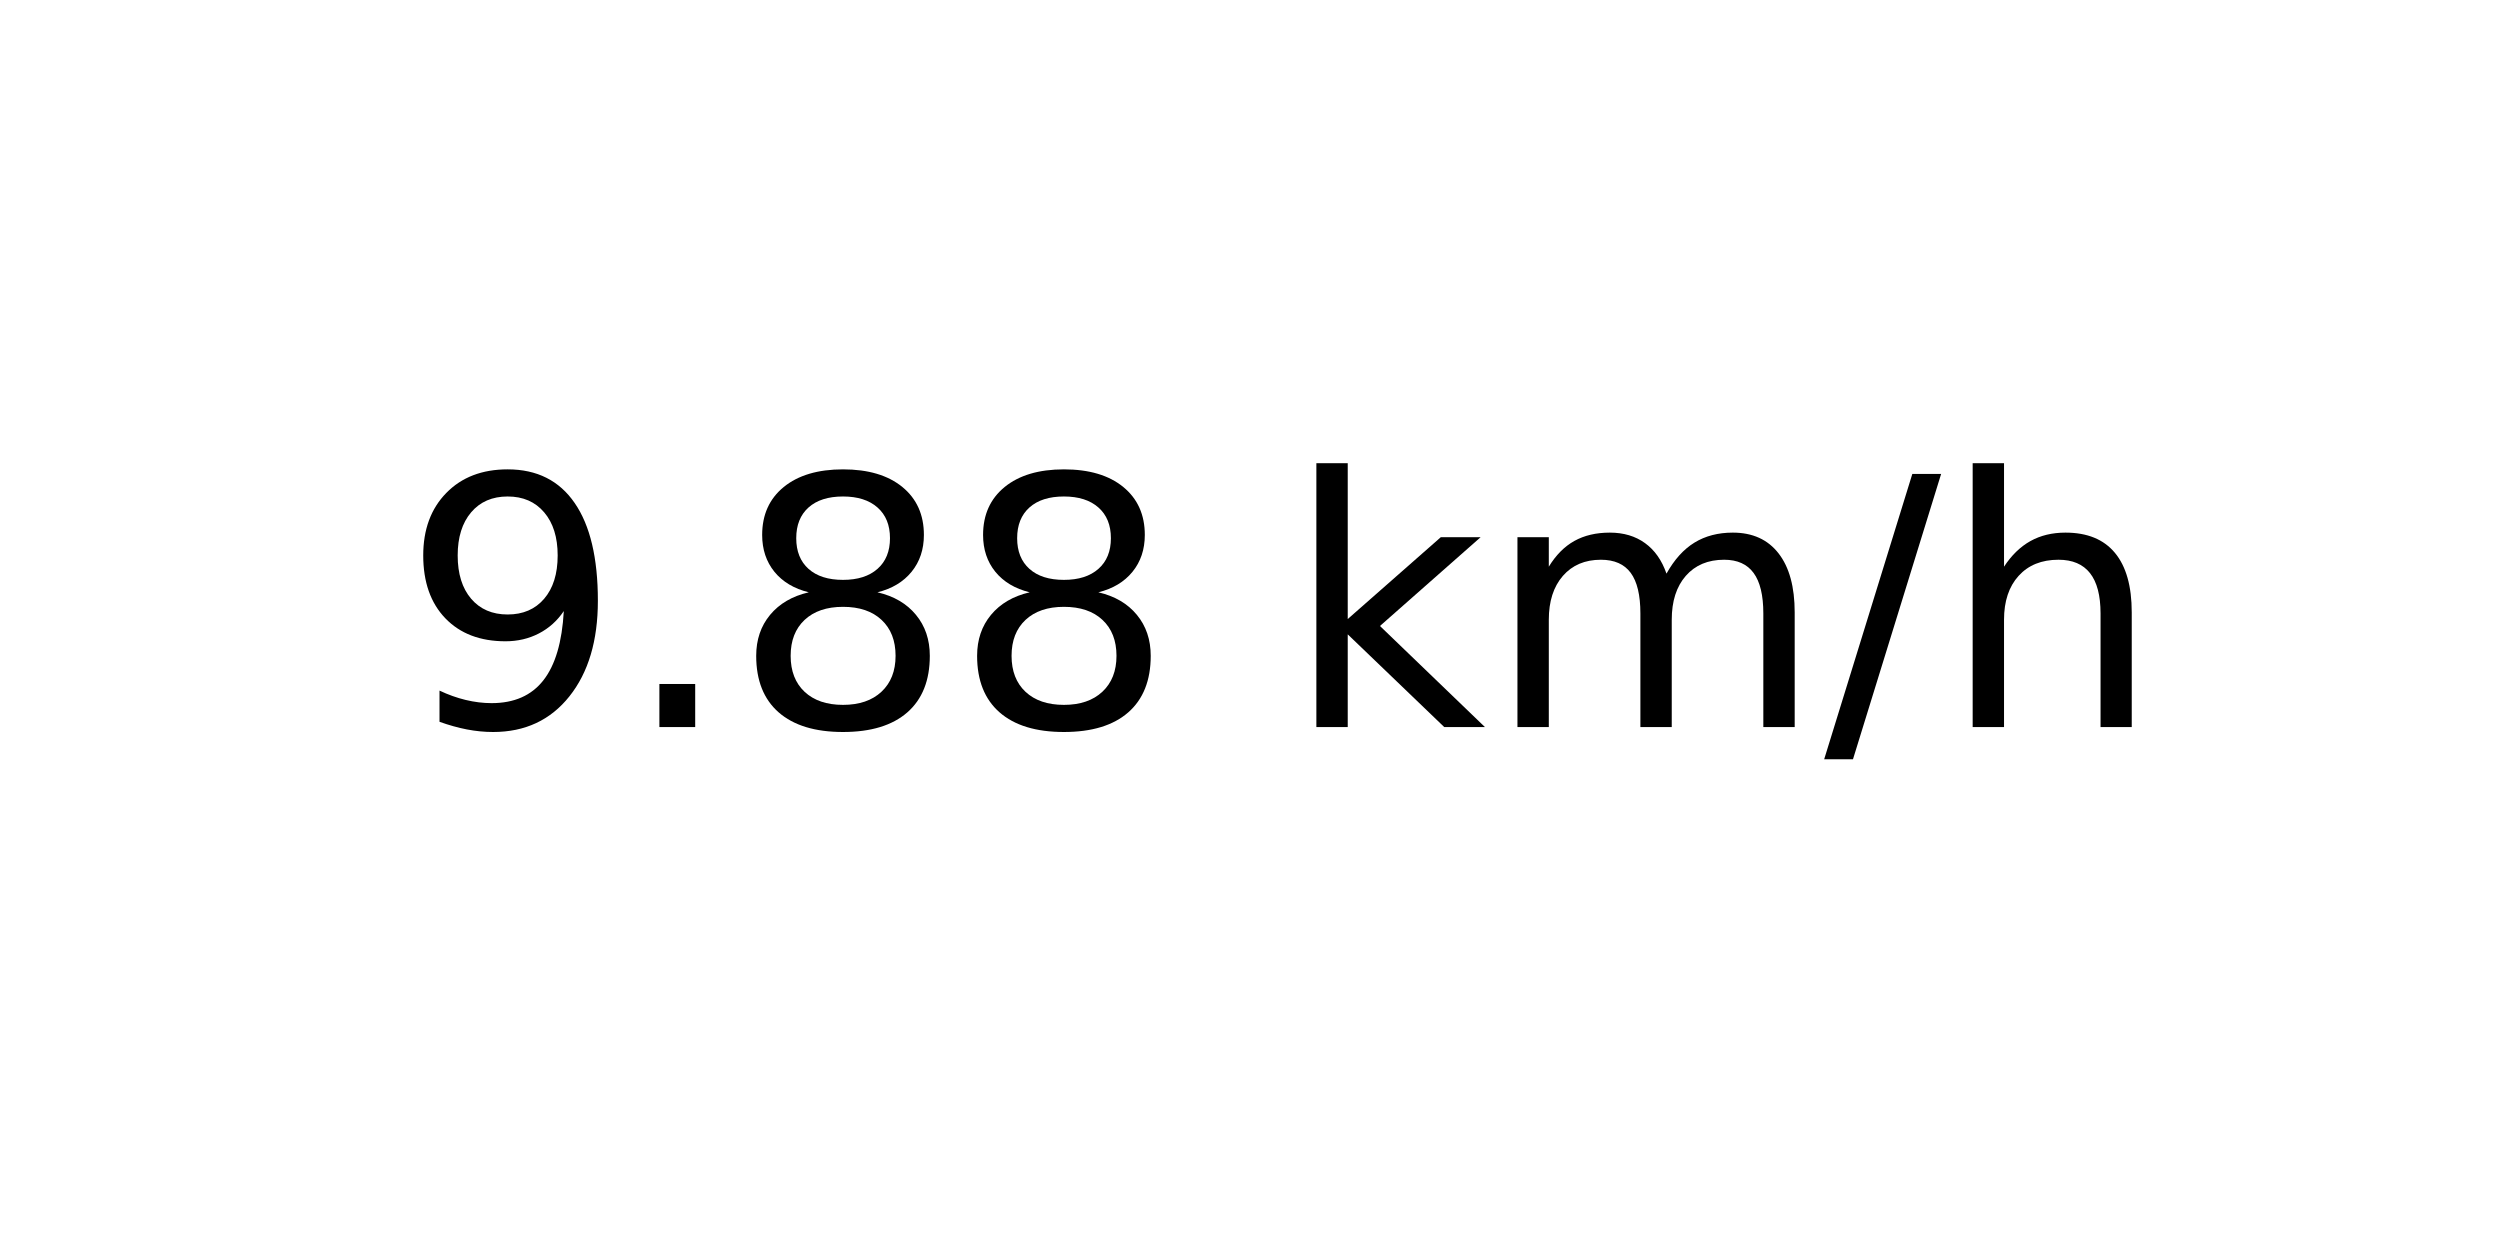
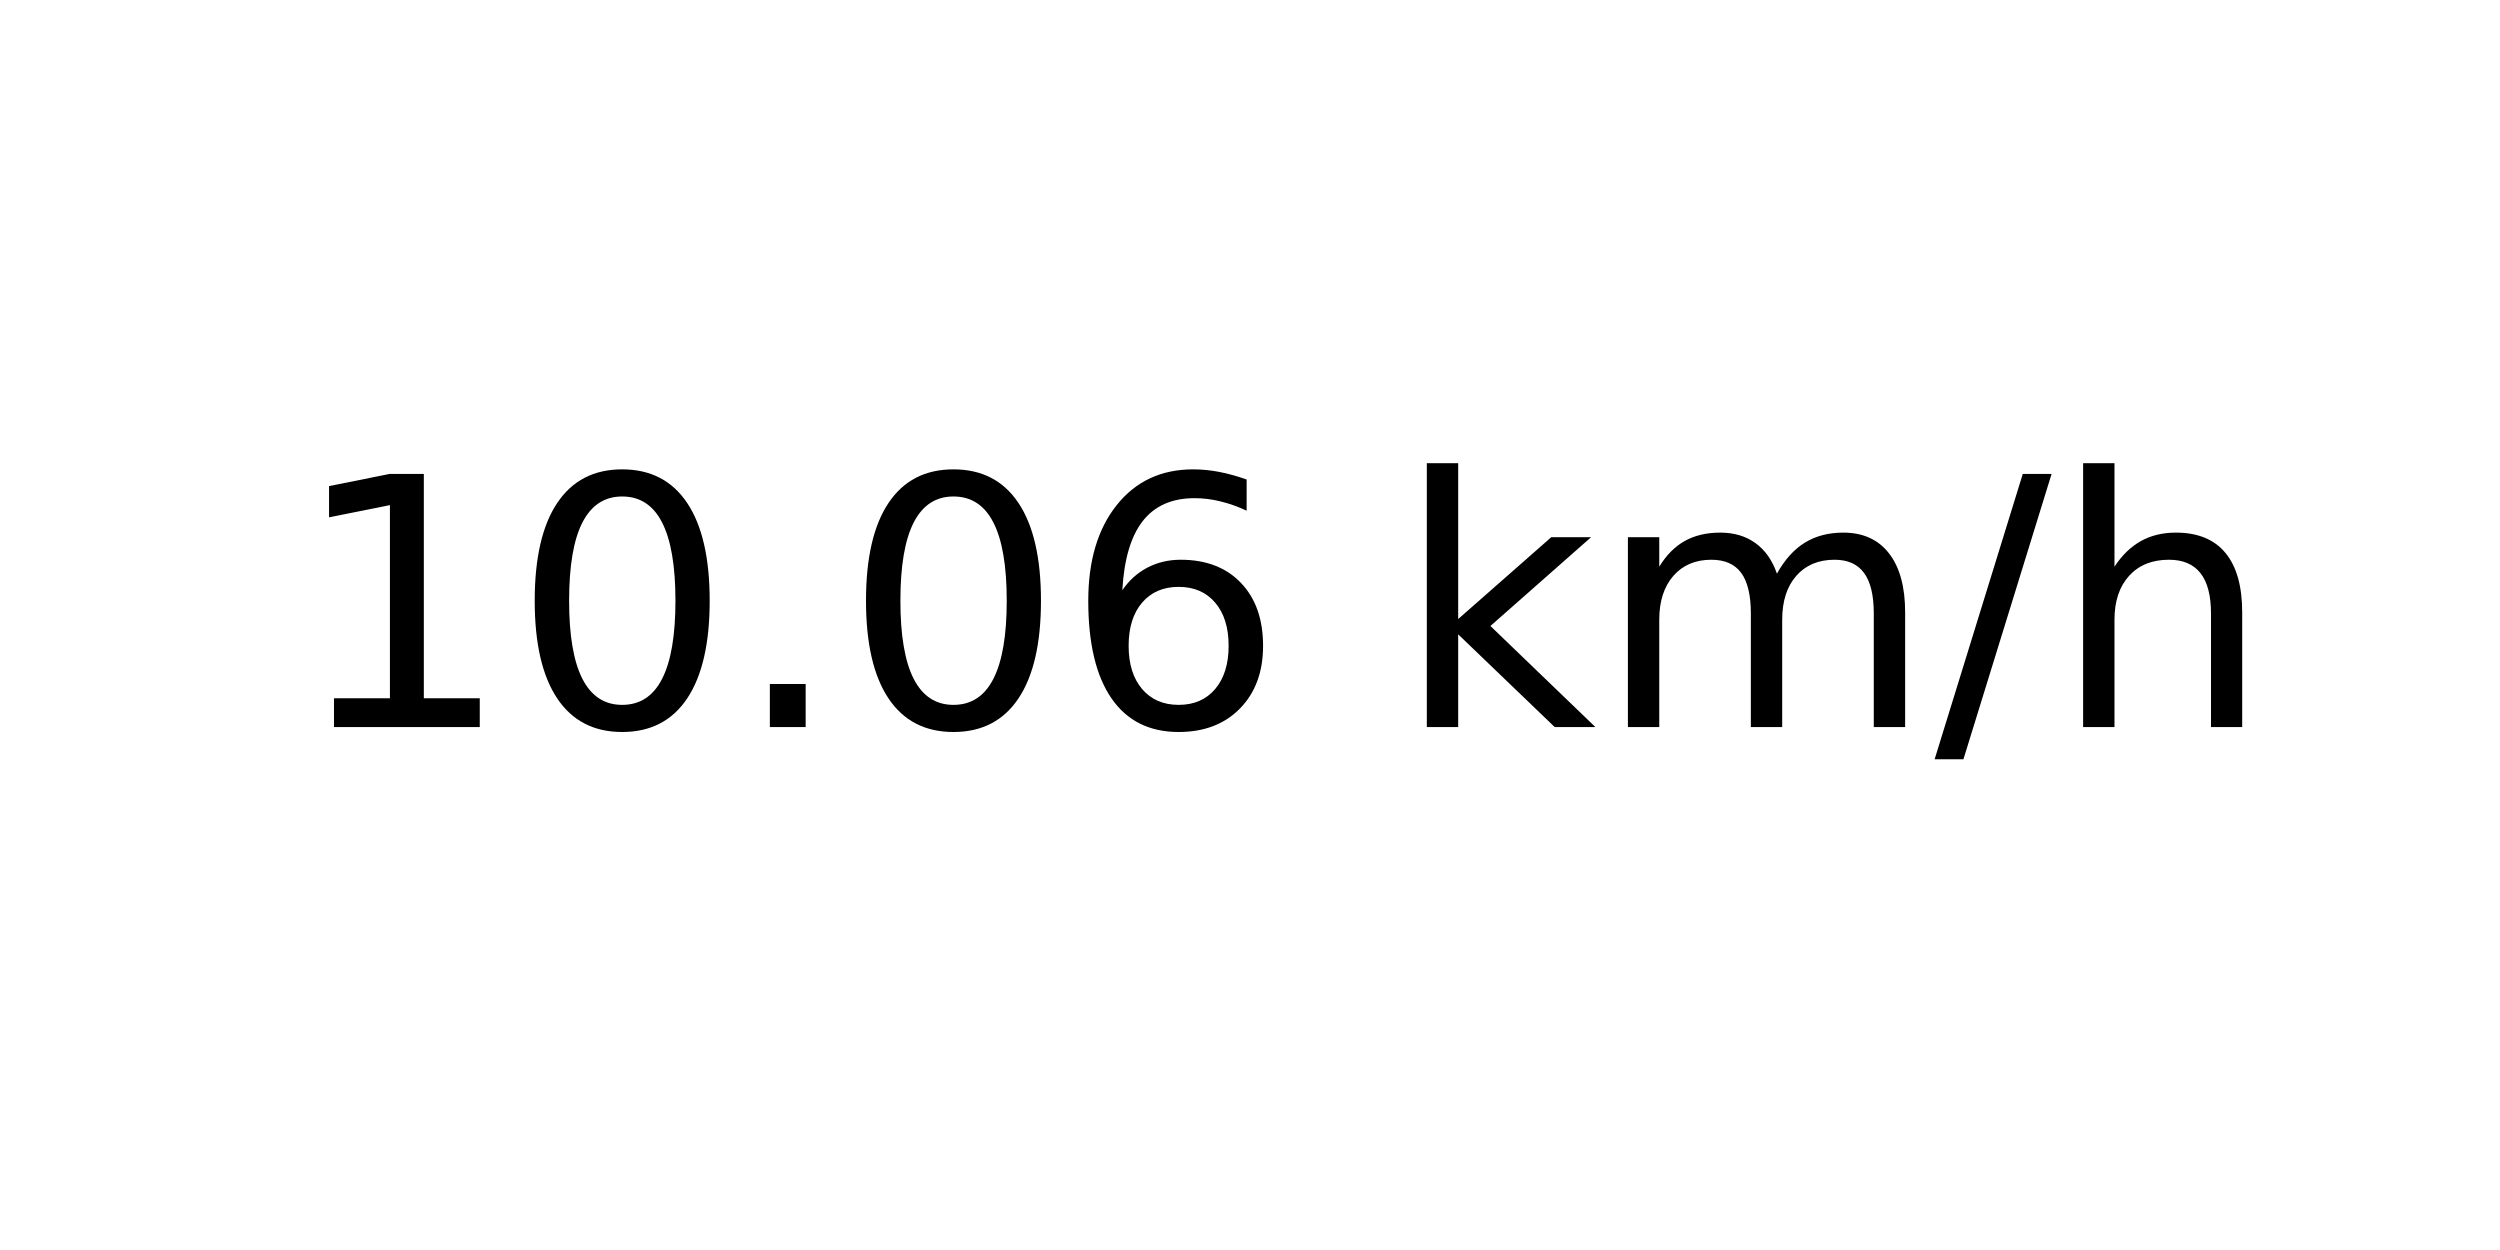
<svg xmlns="http://www.w3.org/2000/svg" xmlns:xlink="http://www.w3.org/1999/xlink" width="72pt" height="36pt" viewBox="0 0 72 36" version="1.1">
  <defs>
    <style type="text/css">*{stroke-linejoin: round; stroke-linecap: butt}</style>
  </defs>
  <g id="figure_1">
    <g id="axes_1">
      <g id="text_1">
-         <g transform="translate(11.55937 20.93937) scale(0.1 -0.1)">
+         <g transform="translate(8.378125 20.93937) scale(0.1 -0.1)">
          <defs>
-             <path id="DejaVuSans-39" d="M 703 97  L 703 672  Q 941 559 1184 500  Q 1428 441 1663 441  Q 2288 441 2617 861  Q 2947 1281 2994 2138  Q 2813 1869 2534 1725  Q 2256 1581 1919 1581  Q 1219 1581 811 2004  Q 403 2428 403 3163  Q 403 3881 828 4315  Q 1253 4750 1959 4750  Q 2769 4750 3195 4129  Q 3622 3509 3622 2328  Q 3622 1225 3098 567  Q 2575 -91 1691 -91  Q 1453 -91 1209 -44  Q 966 3 703 97  z M 1959 2075  Q 2384 2075 2632 2365  Q 2881 2656 2881 3163  Q 2881 3666 2632 3958  Q 2384 4250 1959 4250  Q 1534 4250 1286 3958  Q 1038 3666 1038 3163  Q 1038 2656 1286 2365  Q 1534 2075 1959 2075  z " transform="scale(0.015625)" />
+             <path id="DejaVuSans-31" d="M 794 531  L 1825 531  L 1825 4091  L 703 3866  L 703 4441  L 1819 4666  L 2450 4666  L 2450 531  L 3481 531  L 3481 0  L 794 0  L 794 531  z " transform="scale(0.015625)" />
+             <path id="DejaVuSans-30" d="M 2034 4250  Q 1547 4250 1301 3770  Q 1056 3291 1056 2328  Q 1056 1369 1301 889  Q 1547 409 2034 409  Q 2525 409 2770 889  Q 3016 1369 3016 2328  Q 3016 3291 2770 3770  Q 2525 4250 2034 4250  z M 2034 4750  Q 2819 4750 3233 4129  Q 3647 3509 3647 2328  Q 3647 1150 3233 529  Q 2819 -91 2034 -91  Q 1250 -91 836 529  Q 422 1150 422 2328  Q 422 3509 836 4129  Q 1250 4750 2034 4750  z " transform="scale(0.015625)" />
            <path id="DejaVuSans-2e" d="M 684 794  L 1344 794  L 1344 0  L 684 0  L 684 794  z " transform="scale(0.015625)" />
-             <path id="DejaVuSans-38" d="M 2034 2216  Q 1584 2216 1326 1975  Q 1069 1734 1069 1313  Q 1069 891 1326 650  Q 1584 409 2034 409  Q 2484 409 2743 651  Q 3003 894 3003 1313  Q 3003 1734 2745 1975  Q 2488 2216 2034 2216  z M 1403 2484  Q 997 2584 770 2862  Q 544 3141 544 3541  Q 544 4100 942 4425  Q 1341 4750 2034 4750  Q 2731 4750 3128 4425  Q 3525 4100 3525 3541  Q 3525 3141 3298 2862  Q 3072 2584 2669 2484  Q 3125 2378 3379 2068  Q 3634 1759 3634 1313  Q 3634 634 3220 271  Q 2806 -91 2034 -91  Q 1263 -91 848 271  Q 434 634 434 1313  Q 434 1759 690 2068  Q 947 2378 1403 2484  z M 1172 3481  Q 1172 3119 1398 2916  Q 1625 2713 2034 2713  Q 2441 2713 2670 2916  Q 2900 3119 2900 3481  Q 2900 3844 2670 4047  Q 2441 4250 2034 4250  Q 1625 4250 1398 4047  Q 1172 3844 1172 3481  z " transform="scale(0.015625)" />
+             <path id="DejaVuSans-36" d="M 2113 2584  Q 1688 2584 1439 2293  Q 1191 2003 1191 1497  Q 1191 994 1439 701  Q 1688 409 2113 409  Q 2538 409 2786 701  Q 3034 994 3034 1497  Q 3034 2003 2786 2293  Q 2538 2584 2113 2584  z M 3366 4563  L 3366 3988  Q 3128 4100 2886 4159  Q 2644 4219 2406 4219  Q 1781 4219 1451 3797  Q 1122 3375 1075 2522  Q 1259 2794 1537 2939  Q 1816 3084 2150 3084  Q 2853 3084 3261 2657  Q 3669 2231 3669 1497  Q 3669 778 3244 343  Q 2819 -91 2113 -91  Q 1303 -91 875 529  Q 447 1150 447 2328  Q 447 3434 972 4092  Q 1497 4750 2381 4750  Q 2619 4750 2861 4703  Q 3103 4656 3366 4563  z " transform="scale(0.015625)" />
            <path id="DejaVuSans-20" transform="scale(0.015625)" />
            <path id="DejaVuSans-6b" d="M 581 4863  L 1159 4863  L 1159 1991  L 2875 3500  L 3609 3500  L 1753 1863  L 3688 0  L 2938 0  L 1159 1709  L 1159 0  L 581 0  L 581 4863  z " transform="scale(0.015625)" />
            <path id="DejaVuSans-6d" d="M 3328 2828  Q 3544 3216 3844 3400  Q 4144 3584 4550 3584  Q 5097 3584 5394 3201  Q 5691 2819 5691 2113  L 5691 0  L 5113 0  L 5113 2094  Q 5113 2597 4934 2840  Q 4756 3084 4391 3084  Q 3944 3084 3684 2787  Q 3425 2491 3425 1978  L 3425 0  L 2847 0  L 2847 2094  Q 2847 2600 2669 2842  Q 2491 3084 2119 3084  Q 1678 3084 1418 2786  Q 1159 2488 1159 1978  L 1159 0  L 581 0  L 581 3500  L 1159 3500  L 1159 2956  Q 1356 3278 1631 3431  Q 1906 3584 2284 3584  Q 2666 3584 2933 3390  Q 3200 3197 3328 2828  z " transform="scale(0.015625)" />
            <path id="DejaVuSans-2f" d="M 1625 4666  L 2156 4666  L 531 -594  L 0 -594  L 1625 4666  z " transform="scale(0.015625)" />
            <path id="DejaVuSans-68" d="M 3513 2113  L 3513 0  L 2938 0  L 2938 2094  Q 2938 2591 2744 2837  Q 2550 3084 2163 3084  Q 1697 3084 1428 2787  Q 1159 2491 1159 1978  L 1159 0  L 581 0  L 581 4863  L 1159 4863  L 1159 2956  Q 1366 3272 1645 3428  Q 1925 3584 2291 3584  Q 2894 3584 3203 3211  Q 3513 2838 3513 2113  z " transform="scale(0.015625)" />
          </defs>
-           <use xlink:href="#DejaVuSans-39" />
-           <use xlink:href="#DejaVuSans-2e" x="63.623" />
-           <use xlink:href="#DejaVuSans-38" x="95.41" />
-           <use xlink:href="#DejaVuSans-38" x="159.033" />
-           <use xlink:href="#DejaVuSans-20" x="222.656" />
-           <use xlink:href="#DejaVuSans-6b" x="254.443" />
-           <use xlink:href="#DejaVuSans-6d" x="312.354" />
-           <use xlink:href="#DejaVuSans-2f" x="409.766" />
-           <use xlink:href="#DejaVuSans-68" x="443.457" />
+           <use xlink:href="#DejaVuSans-31" />
+           <use xlink:href="#DejaVuSans-30" x="63.623" />
+           <use xlink:href="#DejaVuSans-2e" x="127.246" />
+           <use xlink:href="#DejaVuSans-30" x="159.033" />
+           <use xlink:href="#DejaVuSans-36" x="222.656" />
+           <use xlink:href="#DejaVuSans-20" x="286.279" />
+           <use xlink:href="#DejaVuSans-6b" x="318.066" />
+           <use xlink:href="#DejaVuSans-6d" x="375.977" />
+           <use xlink:href="#DejaVuSans-2f" x="473.389" />
+           <use xlink:href="#DejaVuSans-68" x="507.08" />
        </g>
      </g>
    </g>
  </g>
</svg>
